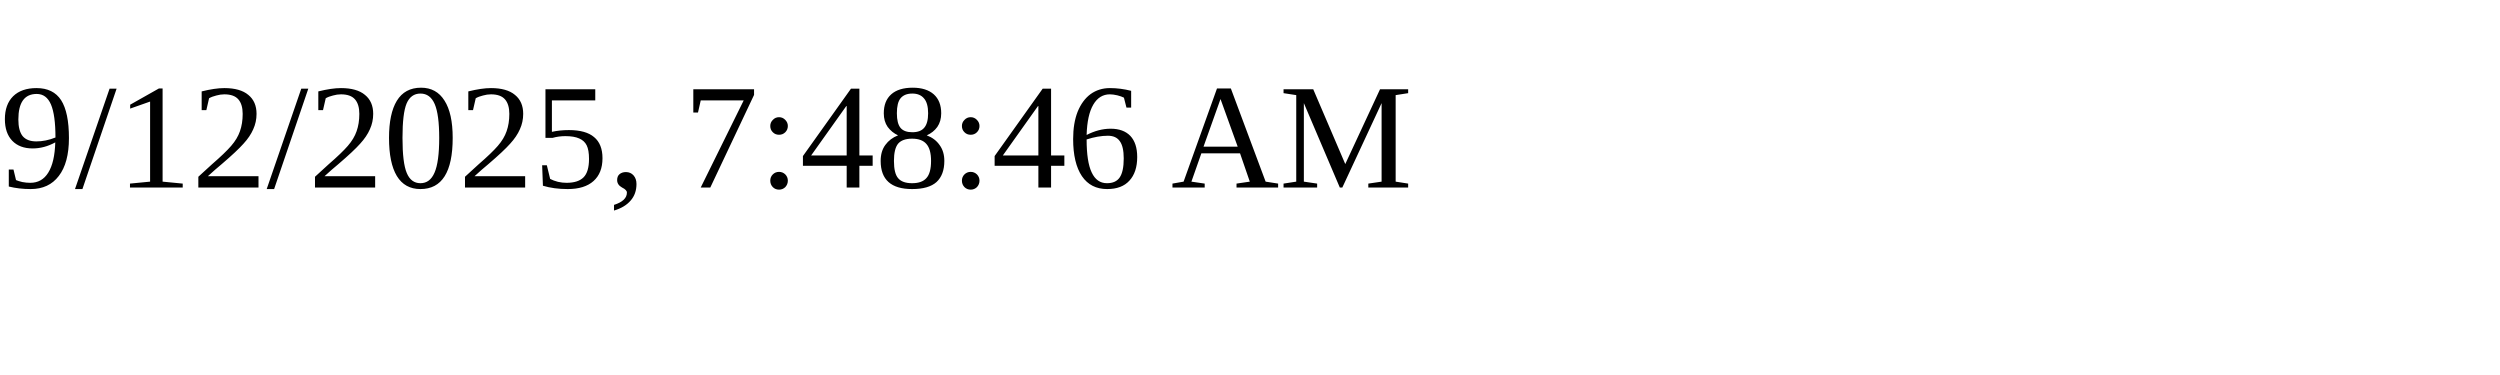
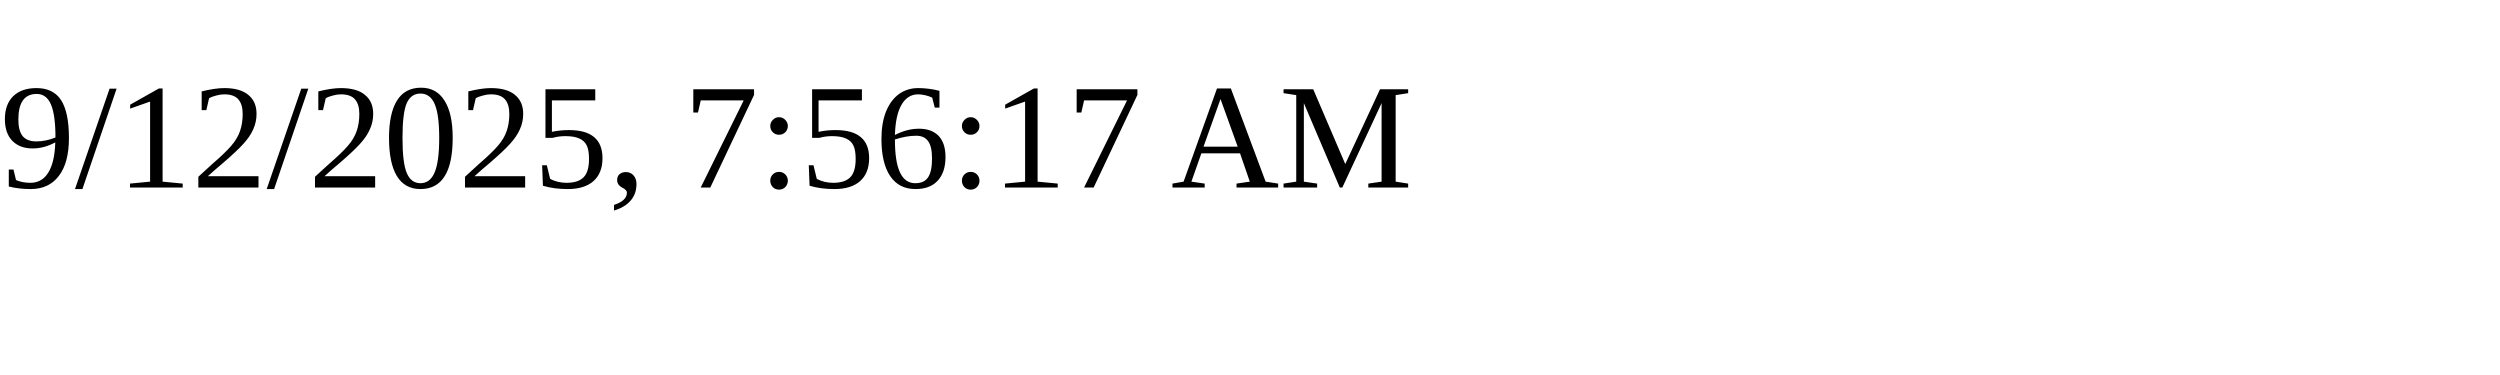
<svg xmlns="http://www.w3.org/2000/svg" height="30" width="200">
-   <text x="0" y="15">9/12/2025, 7:48:46 AM</text>
+   <text x="0" y="15">9/12/2025, 7:56:17 AM</text>
</svg>
